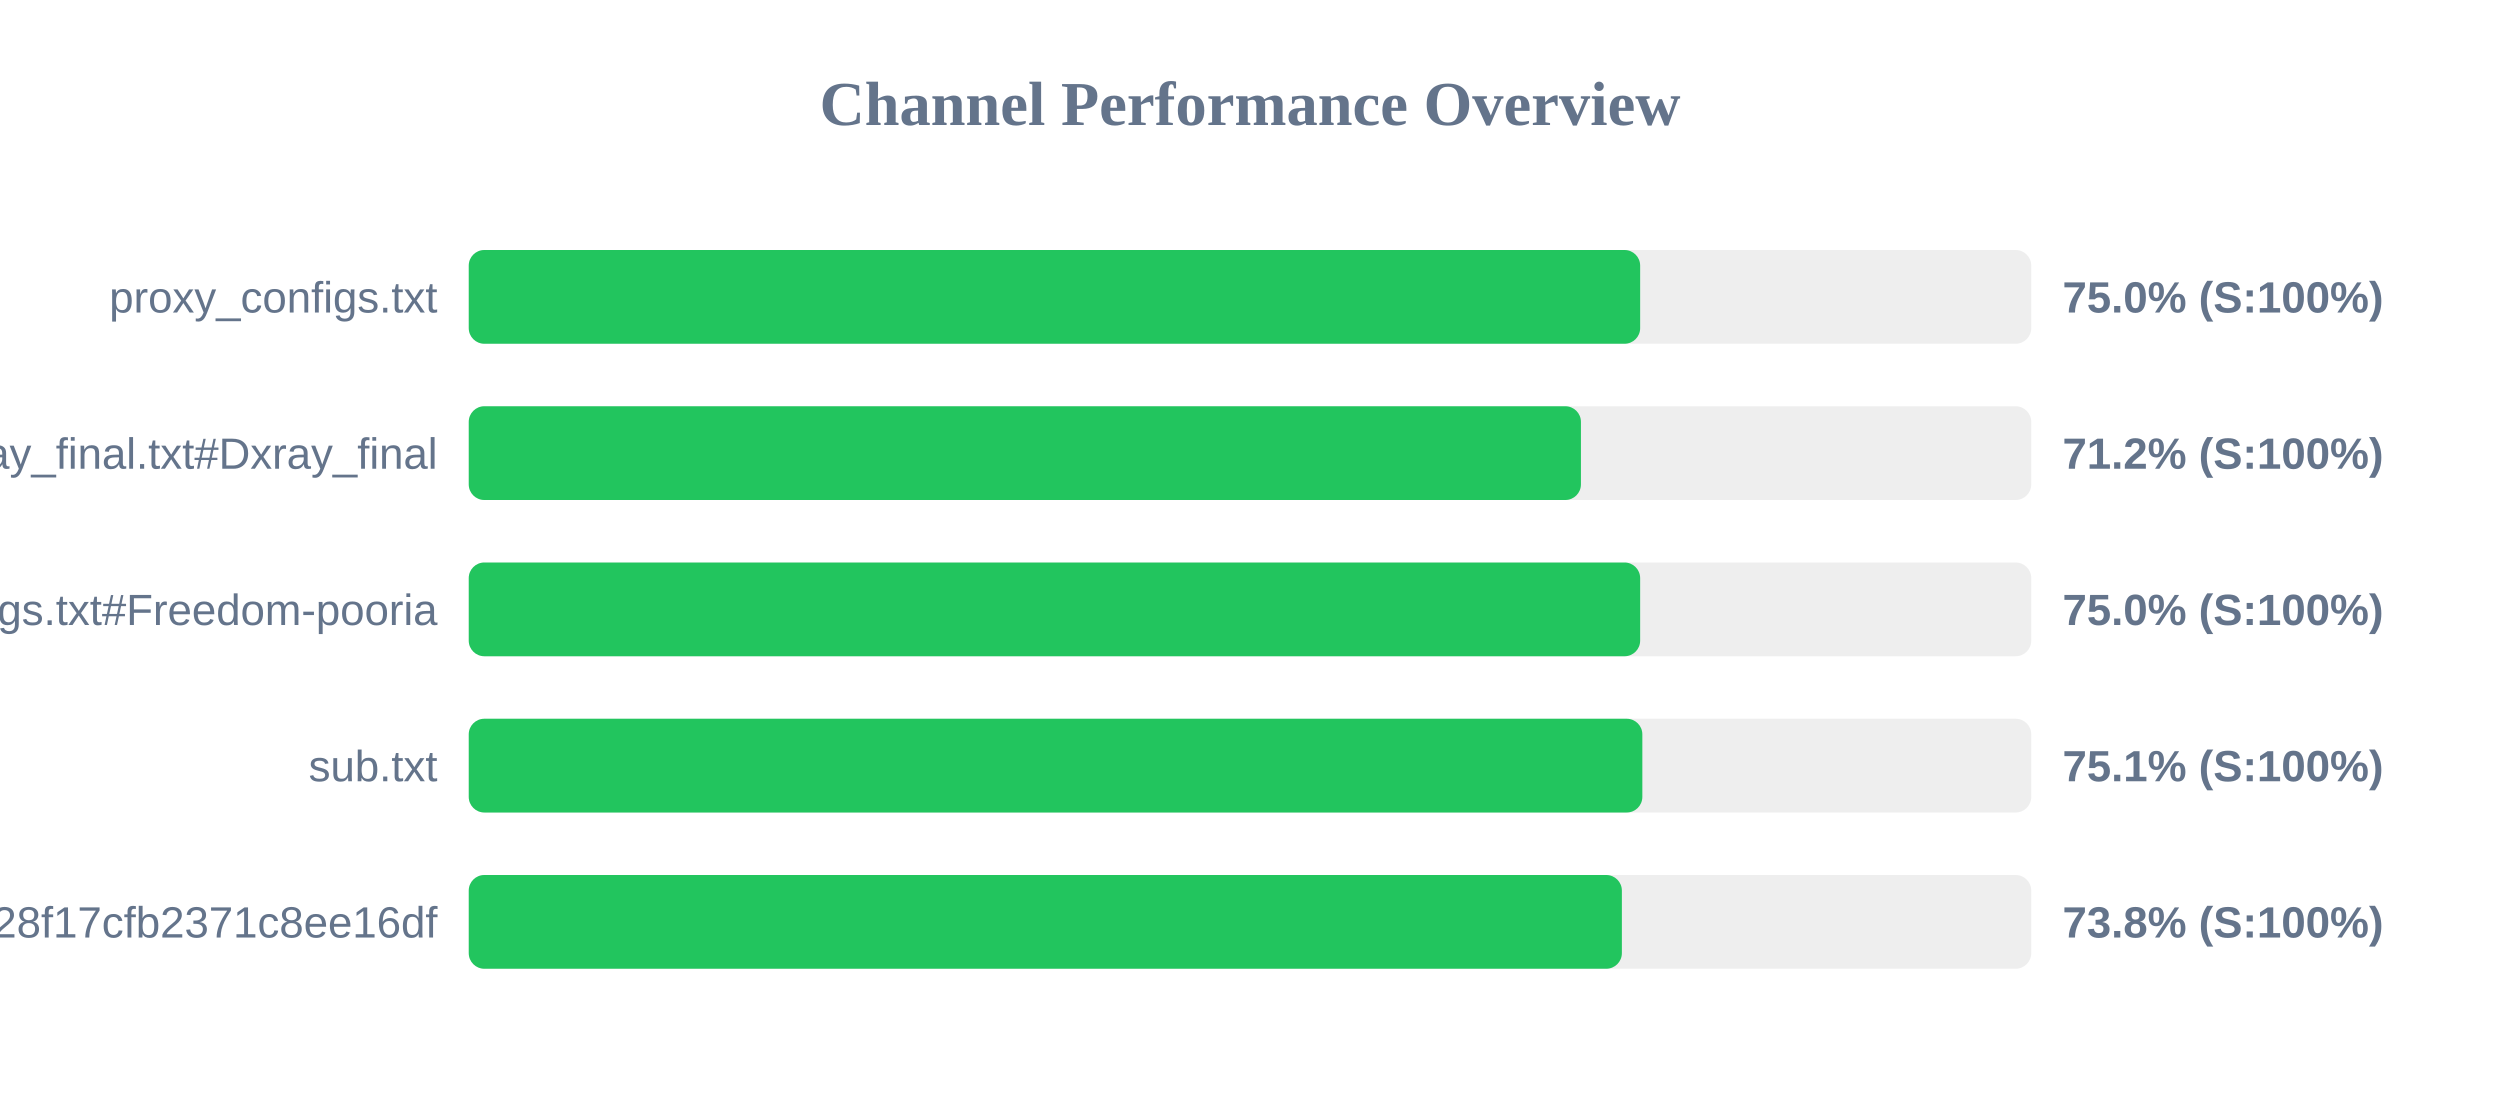
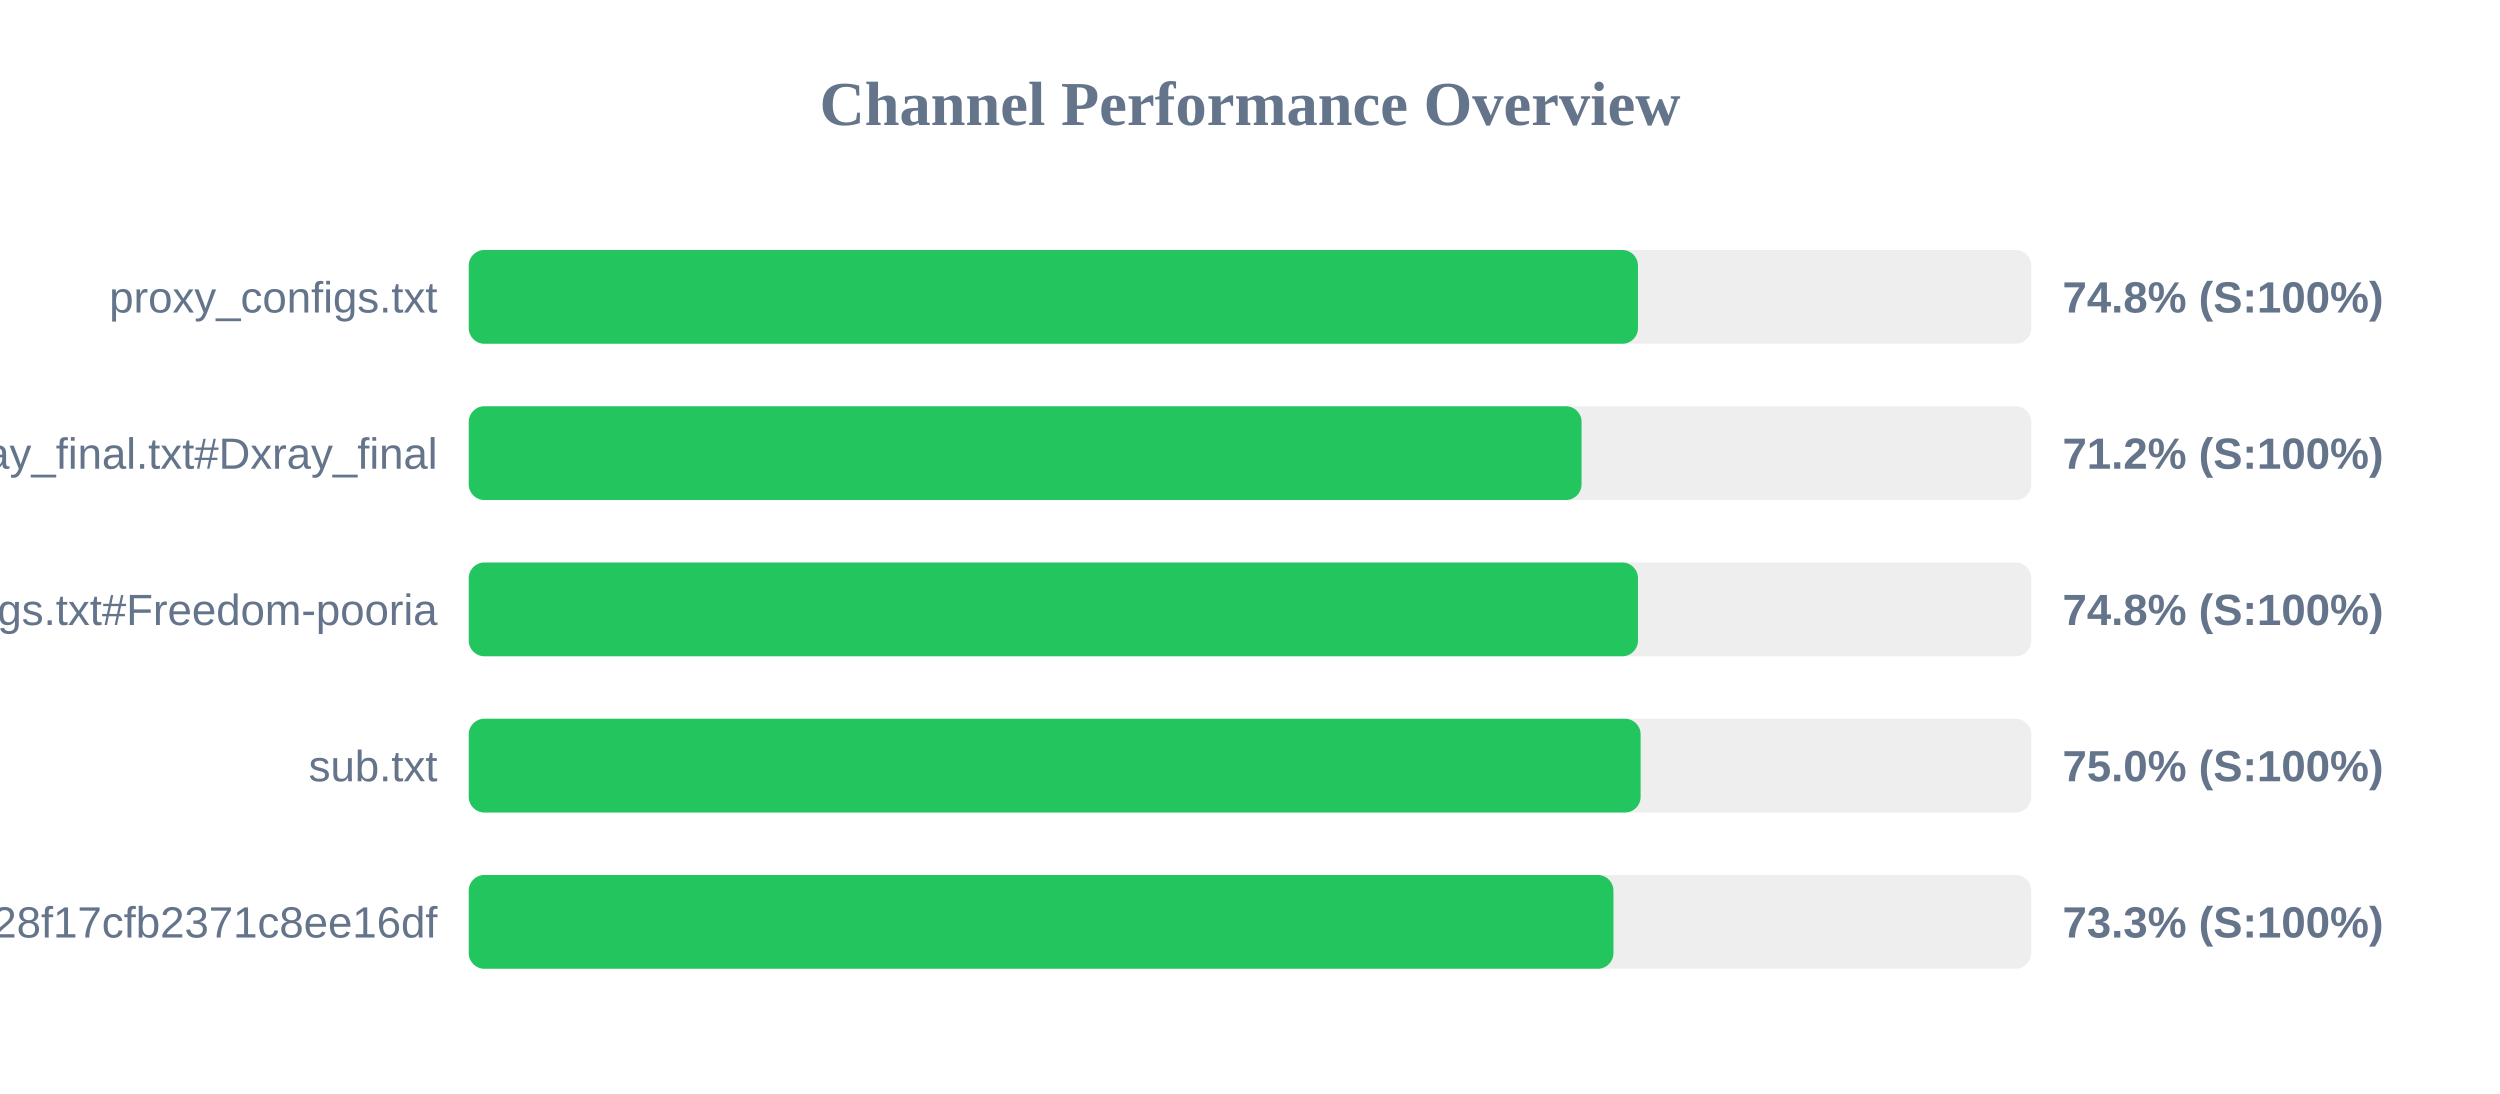
<svg xmlns="http://www.w3.org/2000/svg" width="800" height="350" version="1.1">
  <style>
        .row { font: 14px Arial; fill: #64748b; }
        .score { font: bold 14px Arial; fill: #64748b; }
    </style>
  <text x="400" y="40" text-anchor="middle" font-size="20px" font-weight="bold" fill="#64748b">Channel Performance Overview</text>
  <rect x="150" y="80" width="500" height="30" fill="#eee" rx="5" />
-   <rect x="150" y="80" width="374.85" height="30" fill="#22c55e" rx="5" />
+   <rect x="150" y="80" width="374.15" height="30" fill="#22c55e" rx="5" />
  <text x="140" y="100" text-anchor="end" class="row">proxy_configs.txt</text>
-   <text x="660" y="100" text-anchor="start" class="score">75.0% (S:100%)</text>
+   <text x="660" y="100" text-anchor="start" class="score">74.8% (S:100%)</text>
  <rect x="150" y="130" width="500" height="30" fill="#eee" rx="5" />
-   <rect x="150" y="130" width="355.9" height="30" fill="#22c55e" rx="5" />
+   <rect x="150" y="130" width="356.1" height="30" fill="#22c55e" rx="5" />
  <text x="140" y="150" text-anchor="end" class="row">xray_final.txt#Dxray_final</text>
  <text x="660" y="150" text-anchor="start" class="score">71.2% (S:100%)</text>
  <rect x="150" y="180" width="500" height="30" fill="#eee" rx="5" />
-   <rect x="150" y="180" width="374.85" height="30" fill="#22c55e" rx="5" />
+   <rect x="150" y="180" width="374.15" height="30" fill="#22c55e" rx="5" />
  <text x="140" y="200" text-anchor="end" class="row">v2ray_configs.txt#Freedom-pooria</text>
-   <text x="660" y="200" text-anchor="start" class="score">75.0% (S:100%)</text>
+   <text x="660" y="200" text-anchor="start" class="score">74.8% (S:100%)</text>
  <rect x="150" y="230" width="500" height="30" fill="#eee" rx="5" />
-   <rect x="150" y="230" width="375.55" height="30" fill="#22c55e" rx="5" />
+   <rect x="150" y="230" width="375.0" height="30" fill="#22c55e" rx="5" />
  <text x="140" y="250" text-anchor="end" class="row">sub.txt</text>
-   <text x="660" y="250" text-anchor="start" class="score">75.1% (S:100%)</text>
+   <text x="660" y="250" text-anchor="start" class="score">75.0% (S:100%)</text>
  <rect x="150" y="280" width="500" height="30" fill="#eee" rx="5" />
-   <rect x="150" y="280" width="369.0" height="30" fill="#22c55e" rx="5" />
+   <rect x="150" y="280" width="366.3" height="30" fill="#22c55e" rx="5" />
  <text x="140" y="300" text-anchor="end" class="row">?token=fedfed7b41b828f17cfb2371c8ee16df</text>
-   <text x="660" y="300" text-anchor="start" class="score">73.8% (S:100%)</text>
+   <text x="660" y="300" text-anchor="start" class="score">73.3% (S:100%)</text>
</svg>
